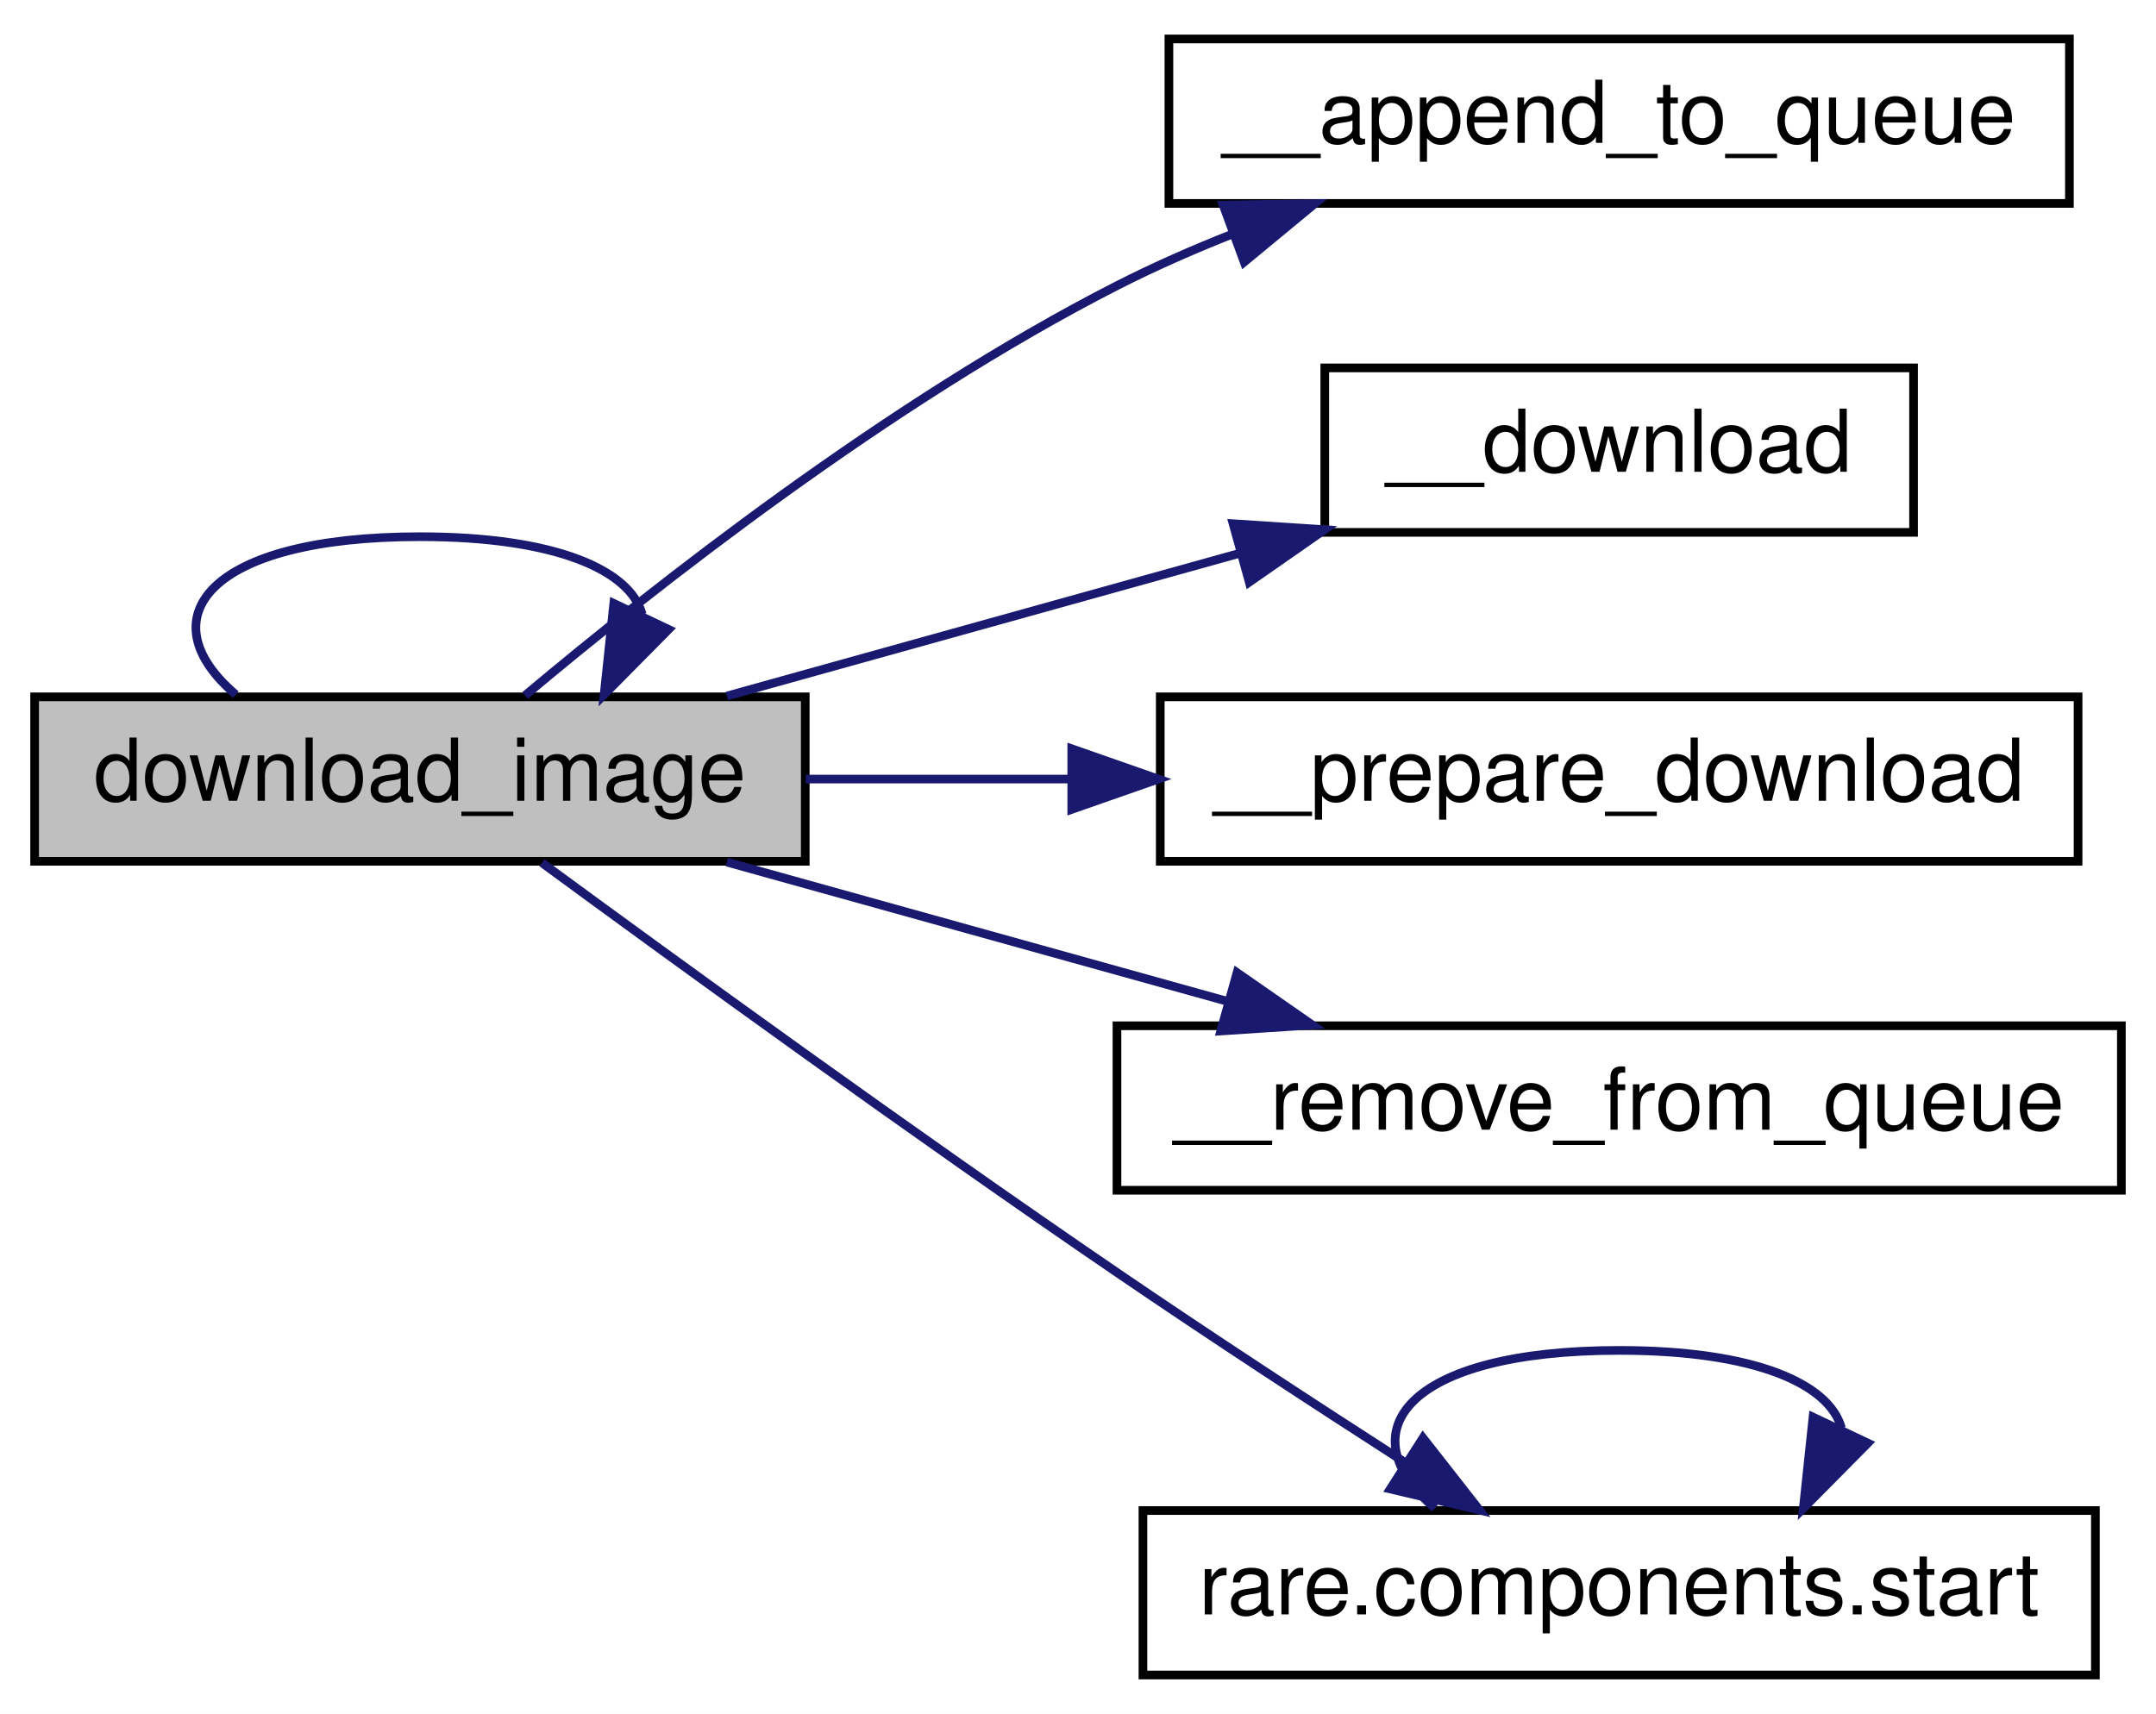
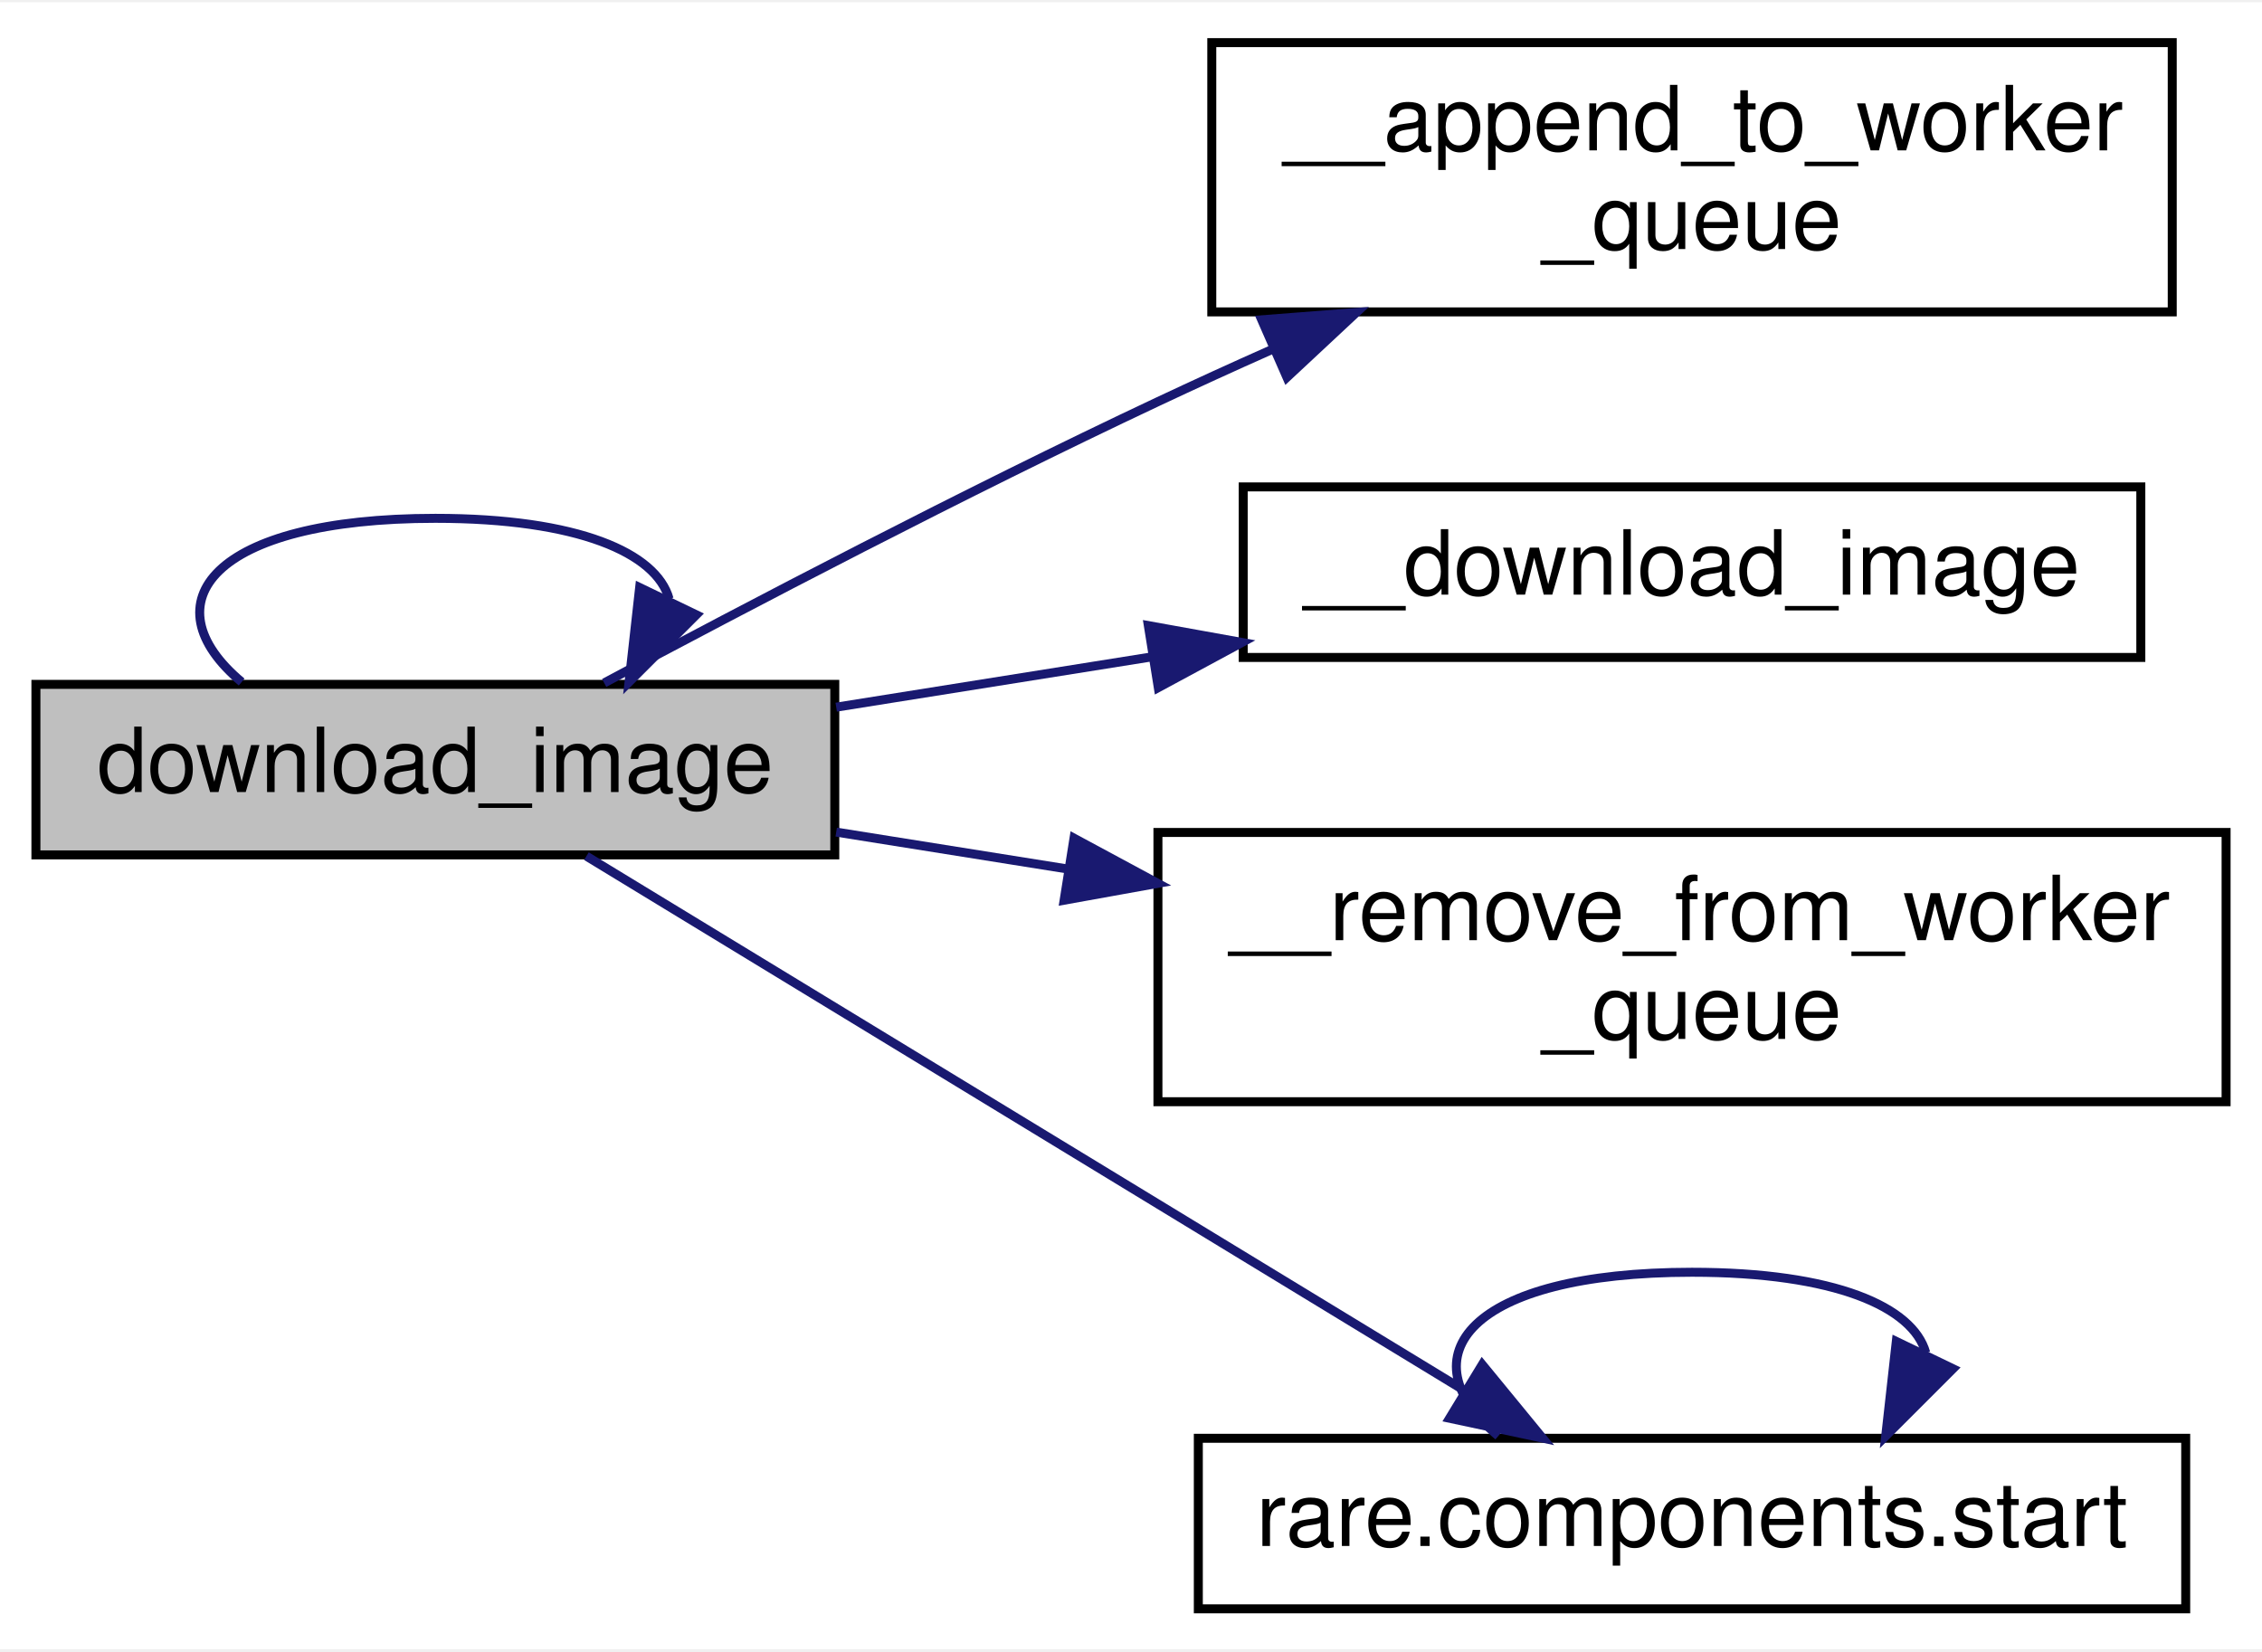
- <svg xmlns="http://www.w3.org/2000/svg" xmlns:xlink="http://www.w3.org/1999/xlink" width="249pt" height="198pt" viewBox="0.00 0.00 249.00 198.00">
-   <g id="graph0" class="graph" transform="scale(1 1) rotate(0) translate(4 194)">
-     <polygon fill="white" stroke="transparent" points="-4,4 -4,-194 245,-194 245,4 -4,4" />
+ <svg xmlns="http://www.w3.org/2000/svg" xmlns:xlink="http://www.w3.org/1999/xlink" width="252pt" height="184pt" viewBox="0.00 0.00 252.00 183.50">
+   <g id="graph0" class="graph" transform="scale(1 1) rotate(0) translate(4 179.5)">
+     <polygon fill="white" stroke="transparent" points="-4,4 -4,-179.5 248,-179.5 248,4 -4,4" />
    <g id="node1" class="node">
      <g id="a_node1">
        <a xlink:title=" ">
-           <polygon fill="#bfbfbf" stroke="black" points="0,-94.5 0,-113.5 89,-113.5 89,-94.5 0,-94.5" />
-           <text text-anchor="middle" x="44.5" y="-101.5" font-family="Helvetica,sans-Serif" font-size="10.00">download_image</text>
+           <polygon fill="#bfbfbf" stroke="black" points="0,-84.5 0,-103.5 89,-103.5 89,-84.5 0,-84.5" />
+           <text text-anchor="middle" x="44.5" y="-91.5" font-family="Helvetica,sans-Serif" font-size="10.00">download_image</text>
+         </a>
+       </g>
+     </g>
+     <g id="edge4" class="edge">
+       <path fill="none" stroke="midnightblue" d="M22.92,-103.76C12.42,-112.57 19.62,-122 44.5,-122 60.44,-122 69.12,-118.13 70.54,-113.03" />
+       <polygon fill="midnightblue" stroke="midnightblue" points="73.57,-111.25 66.08,-103.76 67.26,-114.29 73.57,-111.25" />
+     </g>
+     <g id="node2" class="node">
+       <g id="a_node2">
+         <a xlink:href="classrare_1_1shared_1_1image__manager_1_1_image_manager.html#aea891e497e8efbc4867ac746692dbe4b" target="_top" xlink:title=" ">
+           <polygon fill="white" stroke="black" points="131,-145 131,-175 238,-175 238,-145 131,-145" />
+           <text text-anchor="start" x="139" y="-163" font-family="Helvetica,sans-Serif" font-size="10.00">__append_to_worker</text>
+           <text text-anchor="middle" x="184.5" y="-152" font-family="Helvetica,sans-Serif" font-size="10.00">_queue</text>
+         </a>
+       </g>
+     </g>
+     <g id="edge1" class="edge">
+       <path fill="none" stroke="midnightblue" d="M63.31,-103.66C79.3,-112.21 103.5,-124.88 125,-135 129.1,-136.93 133.39,-138.89 137.71,-140.81" />
+       <polygon fill="midnightblue" stroke="midnightblue" points="136.56,-144.12 147.12,-144.94 139.37,-137.71 136.56,-144.12" />
+     </g>
+     <g id="node3" class="node">
+       <g id="a_node3">
+         <a xlink:href="classrare_1_1shared_1_1image__manager_1_1_image_manager.html#a25f2f91548d8fab2ae61d5a5543116cb" target="_top" xlink:title=" ">
+           <polygon fill="white" stroke="black" points="134.5,-106.5 134.5,-125.5 234.5,-125.5 234.5,-106.5 134.5,-106.5" />
+           <text text-anchor="middle" x="184.5" y="-113.5" font-family="Helvetica,sans-Serif" font-size="10.00">__download_image</text>
+         </a>
+       </g>
+     </g>
+     <g id="edge2" class="edge">
+       <path fill="none" stroke="midnightblue" d="M89.16,-100.96C100.28,-102.73 112.41,-104.67 124.17,-106.54" />
+       <polygon fill="midnightblue" stroke="midnightblue" points="123.93,-110.05 134.36,-108.17 125.04,-103.14 123.93,-110.05" />
+     </g>
+     <g id="node4" class="node">
+       <g id="a_node4">
+         <a xlink:href="classrare_1_1shared_1_1image__manager_1_1_image_manager.html#a75dd8f072b3db9ab15f6cea9598a8c0f" target="_top" xlink:title=" ">
+           <polygon fill="white" stroke="black" points="125,-57 125,-87 244,-87 244,-57 125,-57" />
+           <text text-anchor="start" x="133" y="-75" font-family="Helvetica,sans-Serif" font-size="10.00">__remove_from_worker</text>
+           <text text-anchor="middle" x="184.5" y="-64" font-family="Helvetica,sans-Serif" font-size="10.00">_queue</text>
+         </a>
+       </g>
+     </g>
+     <g id="edge3" class="edge">
+       <path fill="none" stroke="midnightblue" d="M89.16,-87.04C97.43,-85.72 106.25,-84.32 115.06,-82.91" />
+       <polygon fill="midnightblue" stroke="midnightblue" points="115.65,-86.36 124.98,-81.33 114.55,-79.45 115.65,-86.36" />
+     </g>
+     <g id="node5" class="node">
+       <g id="a_node5">
+         <a xlink:href="namespacerare_1_1components.html#a019ee207f5c041fb0d2e61f76eafa958" target="_top" xlink:title=" ">
+           <polygon fill="white" stroke="black" points="129.5,-0.5 129.5,-19.5 239.5,-19.5 239.5,-0.5 129.5,-0.5" />
+           <text text-anchor="middle" x="184.5" y="-7.5" font-family="Helvetica,sans-Serif" font-size="10.00">rare.components.start</text>
        </a>
      </g>
    </g>
    <g id="edge5" class="edge">
-       <path fill="none" stroke="midnightblue" d="M23.23,-113.76C12.88,-122.57 19.97,-132 44.5,-132 60.21,-132 68.77,-128.13 70.17,-123.03" />
-       <polygon fill="midnightblue" stroke="midnightblue" points="73.22,-121.29 65.77,-113.76 66.89,-124.29 73.22,-121.29" />
-     </g>
-     <g id="node2" class="node">
-       <g id="a_node2">
-         <a xlink:href="classrare_1_1shared_1_1image__manager_1_1_image_manager.html#a973500f2307e21602fe9e5067e28316e" target="_top" xlink:title=" ">
-           <polygon fill="white" stroke="black" points="131,-170.5 131,-189.5 235,-189.5 235,-170.5 131,-170.5" />
-           <text text-anchor="middle" x="183" y="-177.5" font-family="Helvetica,sans-Serif" font-size="10.00">__append_to_queue</text>
-         </a>
-       </g>
-     </g>
-     <g id="edge1" class="edge">
-       <path fill="none" stroke="midnightblue" d="M56.64,-113.66C71.41,-126.06 98.68,-147.57 125,-161 129.25,-163.17 133.8,-165.17 138.4,-166.99" />
-       <polygon fill="midnightblue" stroke="midnightblue" points="137.27,-170.3 147.86,-170.48 139.69,-163.73 137.27,-170.3" />
-     </g>
-     <g id="node3" class="node">
-       <g id="a_node3">
-         <a xlink:href="classrare_1_1shared_1_1image__manager_1_1_image_manager.html#aa1af2e48ef5d21eae429581cfe81f00b" target="_top" xlink:title=" ">
-           <polygon fill="white" stroke="black" points="149,-132.5 149,-151.5 217,-151.5 217,-132.5 149,-132.5" />
-           <text text-anchor="middle" x="183" y="-139.5" font-family="Helvetica,sans-Serif" font-size="10.00">__download</text>
-         </a>
-       </g>
-     </g>
-     <g id="edge2" class="edge">
-       <path fill="none" stroke="midnightblue" d="M79.94,-113.59C97.97,-118.61 120.2,-124.8 139.31,-130.12" />
-       <polygon fill="midnightblue" stroke="midnightblue" points="138.41,-133.5 148.98,-132.81 140.28,-126.75 138.41,-133.5" />
-     </g>
-     <g id="node4" class="node">
-       <g id="a_node4">
-         <a xlink:href="classrare_1_1shared_1_1image__manager_1_1_image_manager.html#a4159dfc5e42dddbb3aef008534f2b82e" target="_top" xlink:title=" ">
-           <polygon fill="white" stroke="black" points="130,-94.5 130,-113.5 236,-113.5 236,-94.5 130,-94.5" />
-           <text text-anchor="middle" x="183" y="-101.5" font-family="Helvetica,sans-Serif" font-size="10.00">__prepare_download</text>
-         </a>
-       </g>
-     </g>
-     <g id="edge3" class="edge">
-       <path fill="none" stroke="midnightblue" d="M89.06,-104C98.78,-104 109.26,-104 119.57,-104" />
-       <polygon fill="midnightblue" stroke="midnightblue" points="119.78,-107.5 129.78,-104 119.78,-100.5 119.78,-107.5" />
-     </g>
-     <g id="node5" class="node">
-       <g id="a_node5">
-         <a xlink:href="classrare_1_1shared_1_1image__manager_1_1_image_manager.html#a7848c0ad5acc9e1b5d9681b98cef438d" target="_top" xlink:title=" ">
-           <polygon fill="white" stroke="black" points="125,-56.5 125,-75.5 241,-75.5 241,-56.5 125,-56.5" />
-           <text text-anchor="middle" x="183" y="-63.5" font-family="Helvetica,sans-Serif" font-size="10.00">__remove_from_queue</text>
-         </a>
-       </g>
-     </g>
-     <g id="edge4" class="edge">
-       <path fill="none" stroke="midnightblue" d="M79.94,-94.41C97.48,-89.53 119.01,-83.54 137.76,-78.32" />
-       <polygon fill="midnightblue" stroke="midnightblue" points="138.87,-81.64 147.57,-75.59 136.99,-74.9 138.87,-81.64" />
-     </g>
-     <g id="node6" class="node">
-       <g id="a_node6">
-         <a xlink:href="namespacerare_1_1components.html#a019ee207f5c041fb0d2e61f76eafa958" target="_top" xlink:title=" ">
-           <polygon fill="white" stroke="black" points="128,-0.5 128,-19.5 238,-19.5 238,-0.5 128,-0.5" />
-           <text text-anchor="middle" x="183" y="-7.5" font-family="Helvetica,sans-Serif" font-size="10.00">rare.components.start</text>
-         </a>
-       </g>
+       <path fill="none" stroke="midnightblue" d="M61.33,-84.36C85.25,-69.81 130.79,-42.09 159,-24.91" />
+       <polygon fill="midnightblue" stroke="midnightblue" points="161.13,-27.71 167.85,-19.52 157.49,-21.73 161.13,-27.71" />
    </g>
    <g id="edge6" class="edge">
-       <path fill="none" stroke="midnightblue" d="M58.59,-94.33C74.24,-82.84 101.29,-63.18 125,-47 135.85,-39.59 148.05,-31.63 158.37,-24.99" />
-       <polygon fill="midnightblue" stroke="midnightblue" points="160.34,-27.89 166.87,-19.55 156.56,-21.99 160.34,-27.89" />
-     </g>
-     <g id="edge7" class="edge">
-       <path fill="none" stroke="midnightblue" d="M161.73,-19.76C151.38,-28.57 158.47,-38 183,-38 198.71,-38 207.27,-34.13 208.67,-29.03" />
-       <polygon fill="midnightblue" stroke="midnightblue" points="211.72,-27.29 204.27,-19.76 205.39,-30.29 211.72,-27.29" />
+       <path fill="none" stroke="midnightblue" d="M162.92,-19.76C152.42,-28.57 159.62,-38 184.5,-38 200.44,-38 209.12,-34.13 210.54,-29.03" />
+       <polygon fill="midnightblue" stroke="midnightblue" points="213.57,-27.25 206.08,-19.76 207.26,-30.29 213.57,-27.25" />
    </g>
  </g>
</svg>
